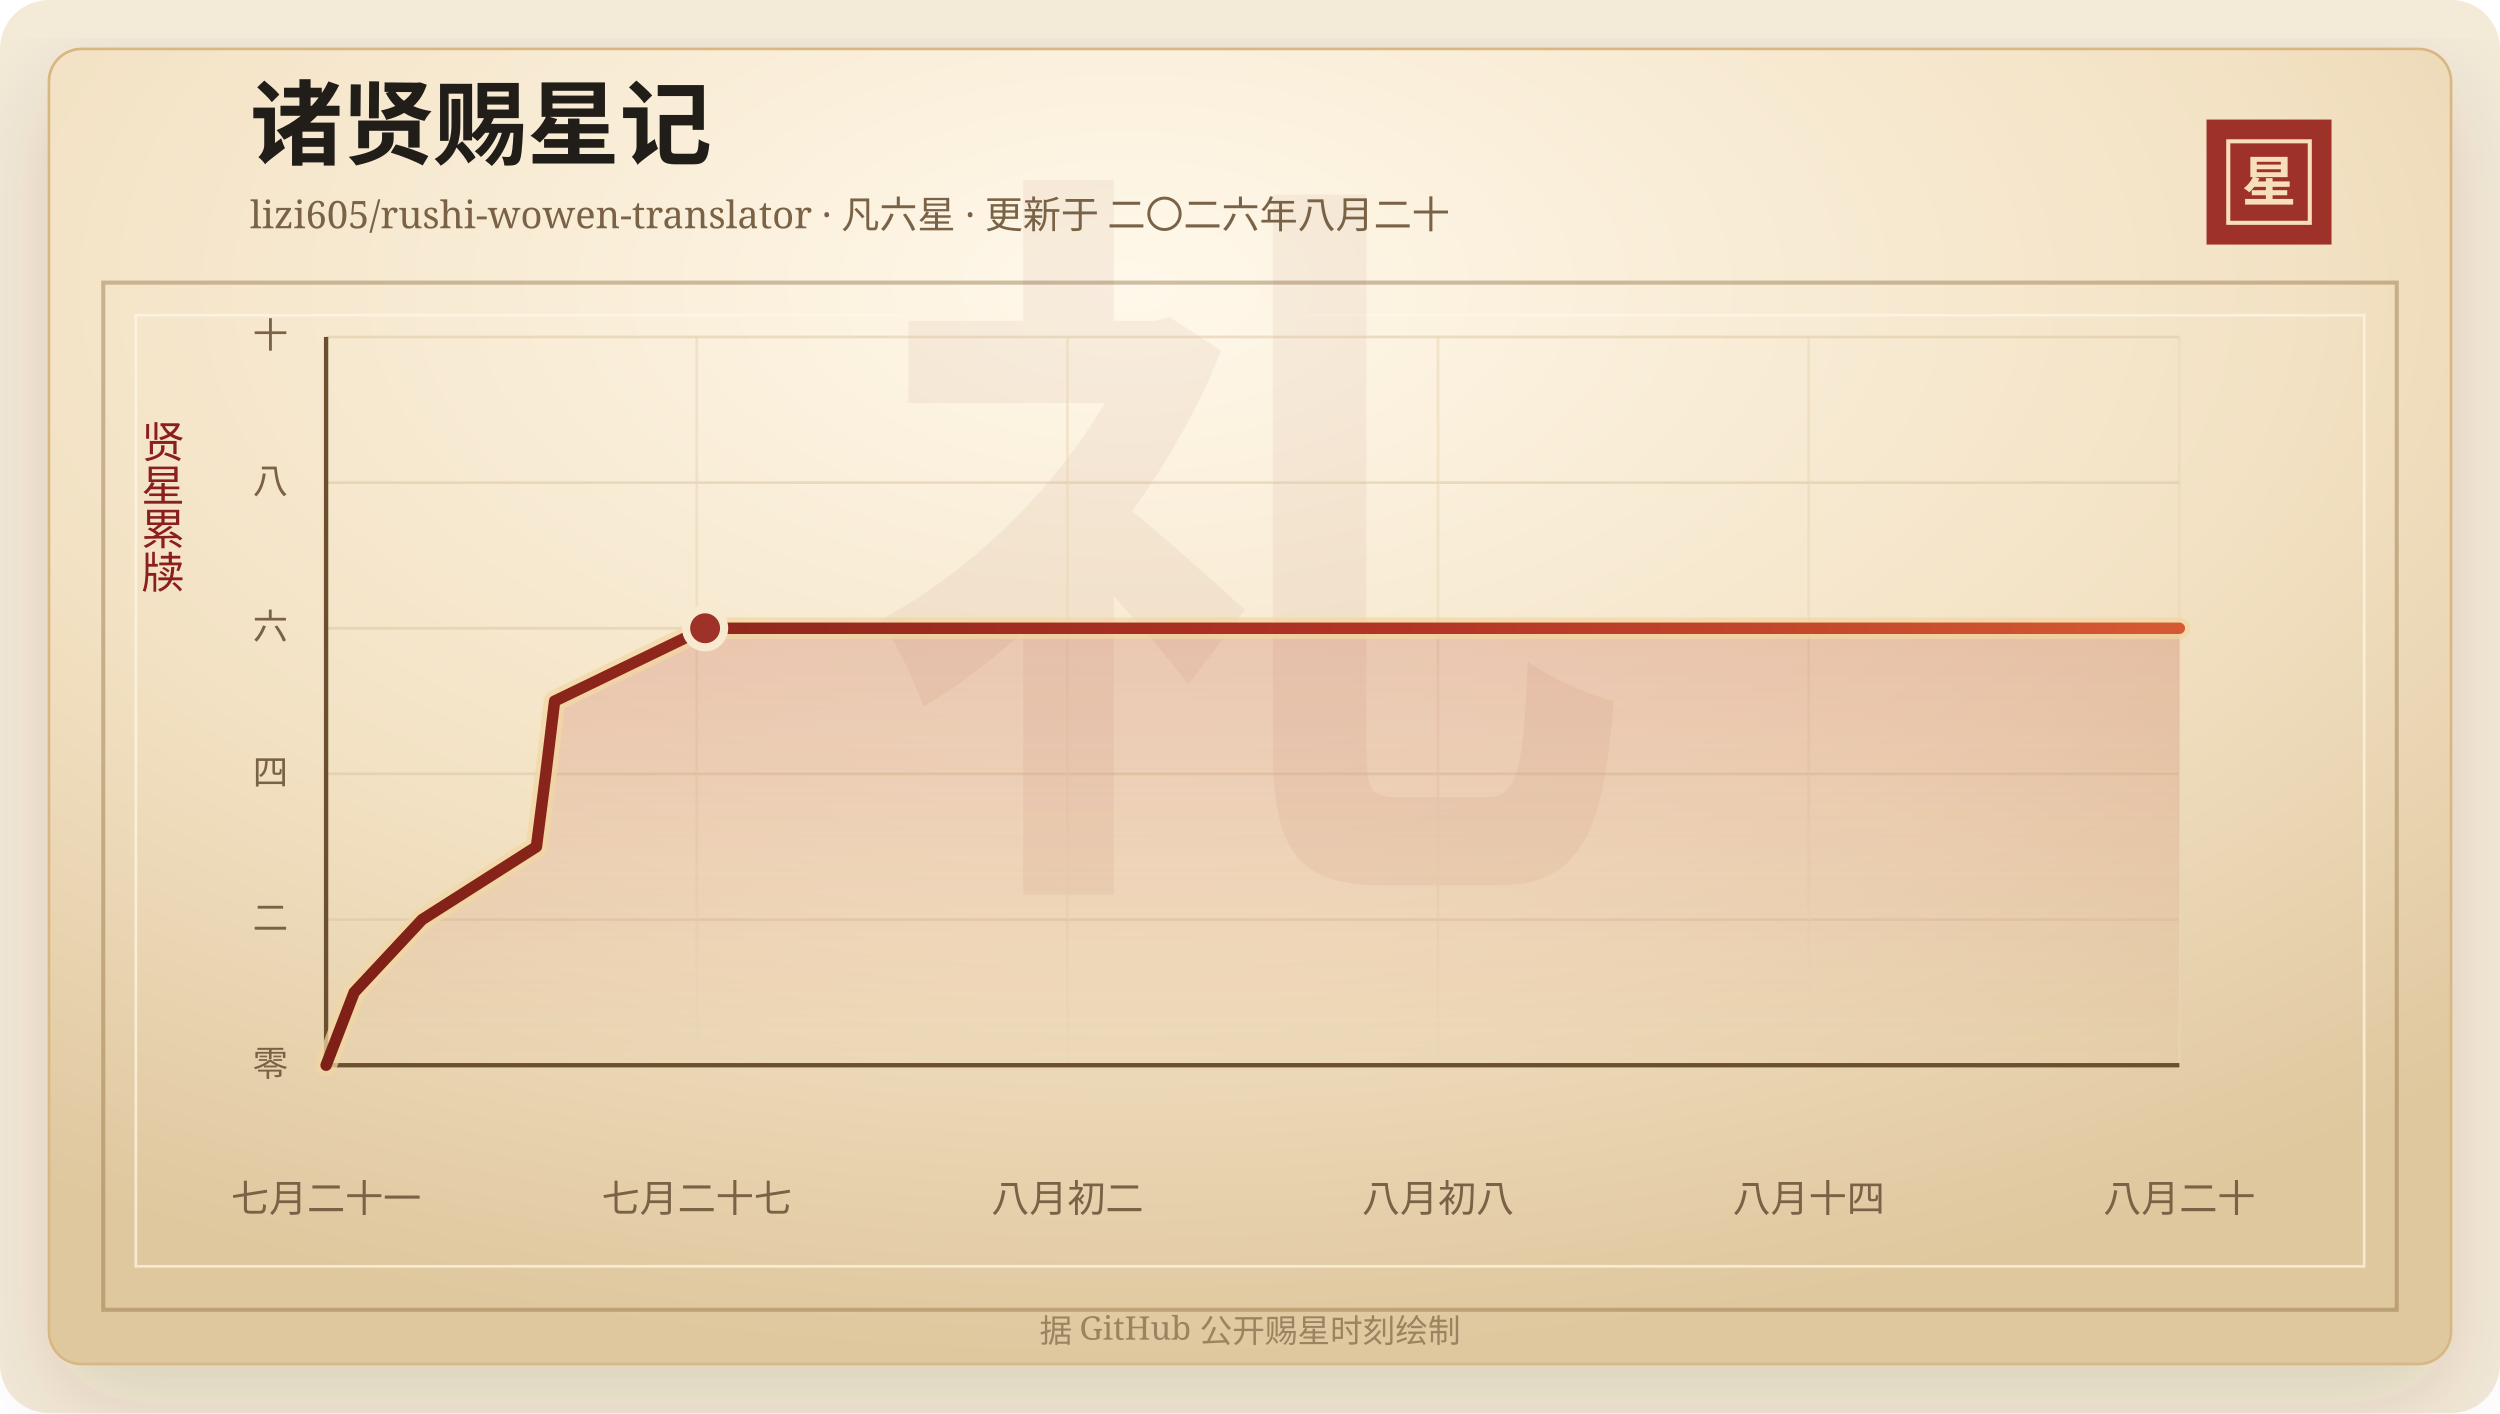
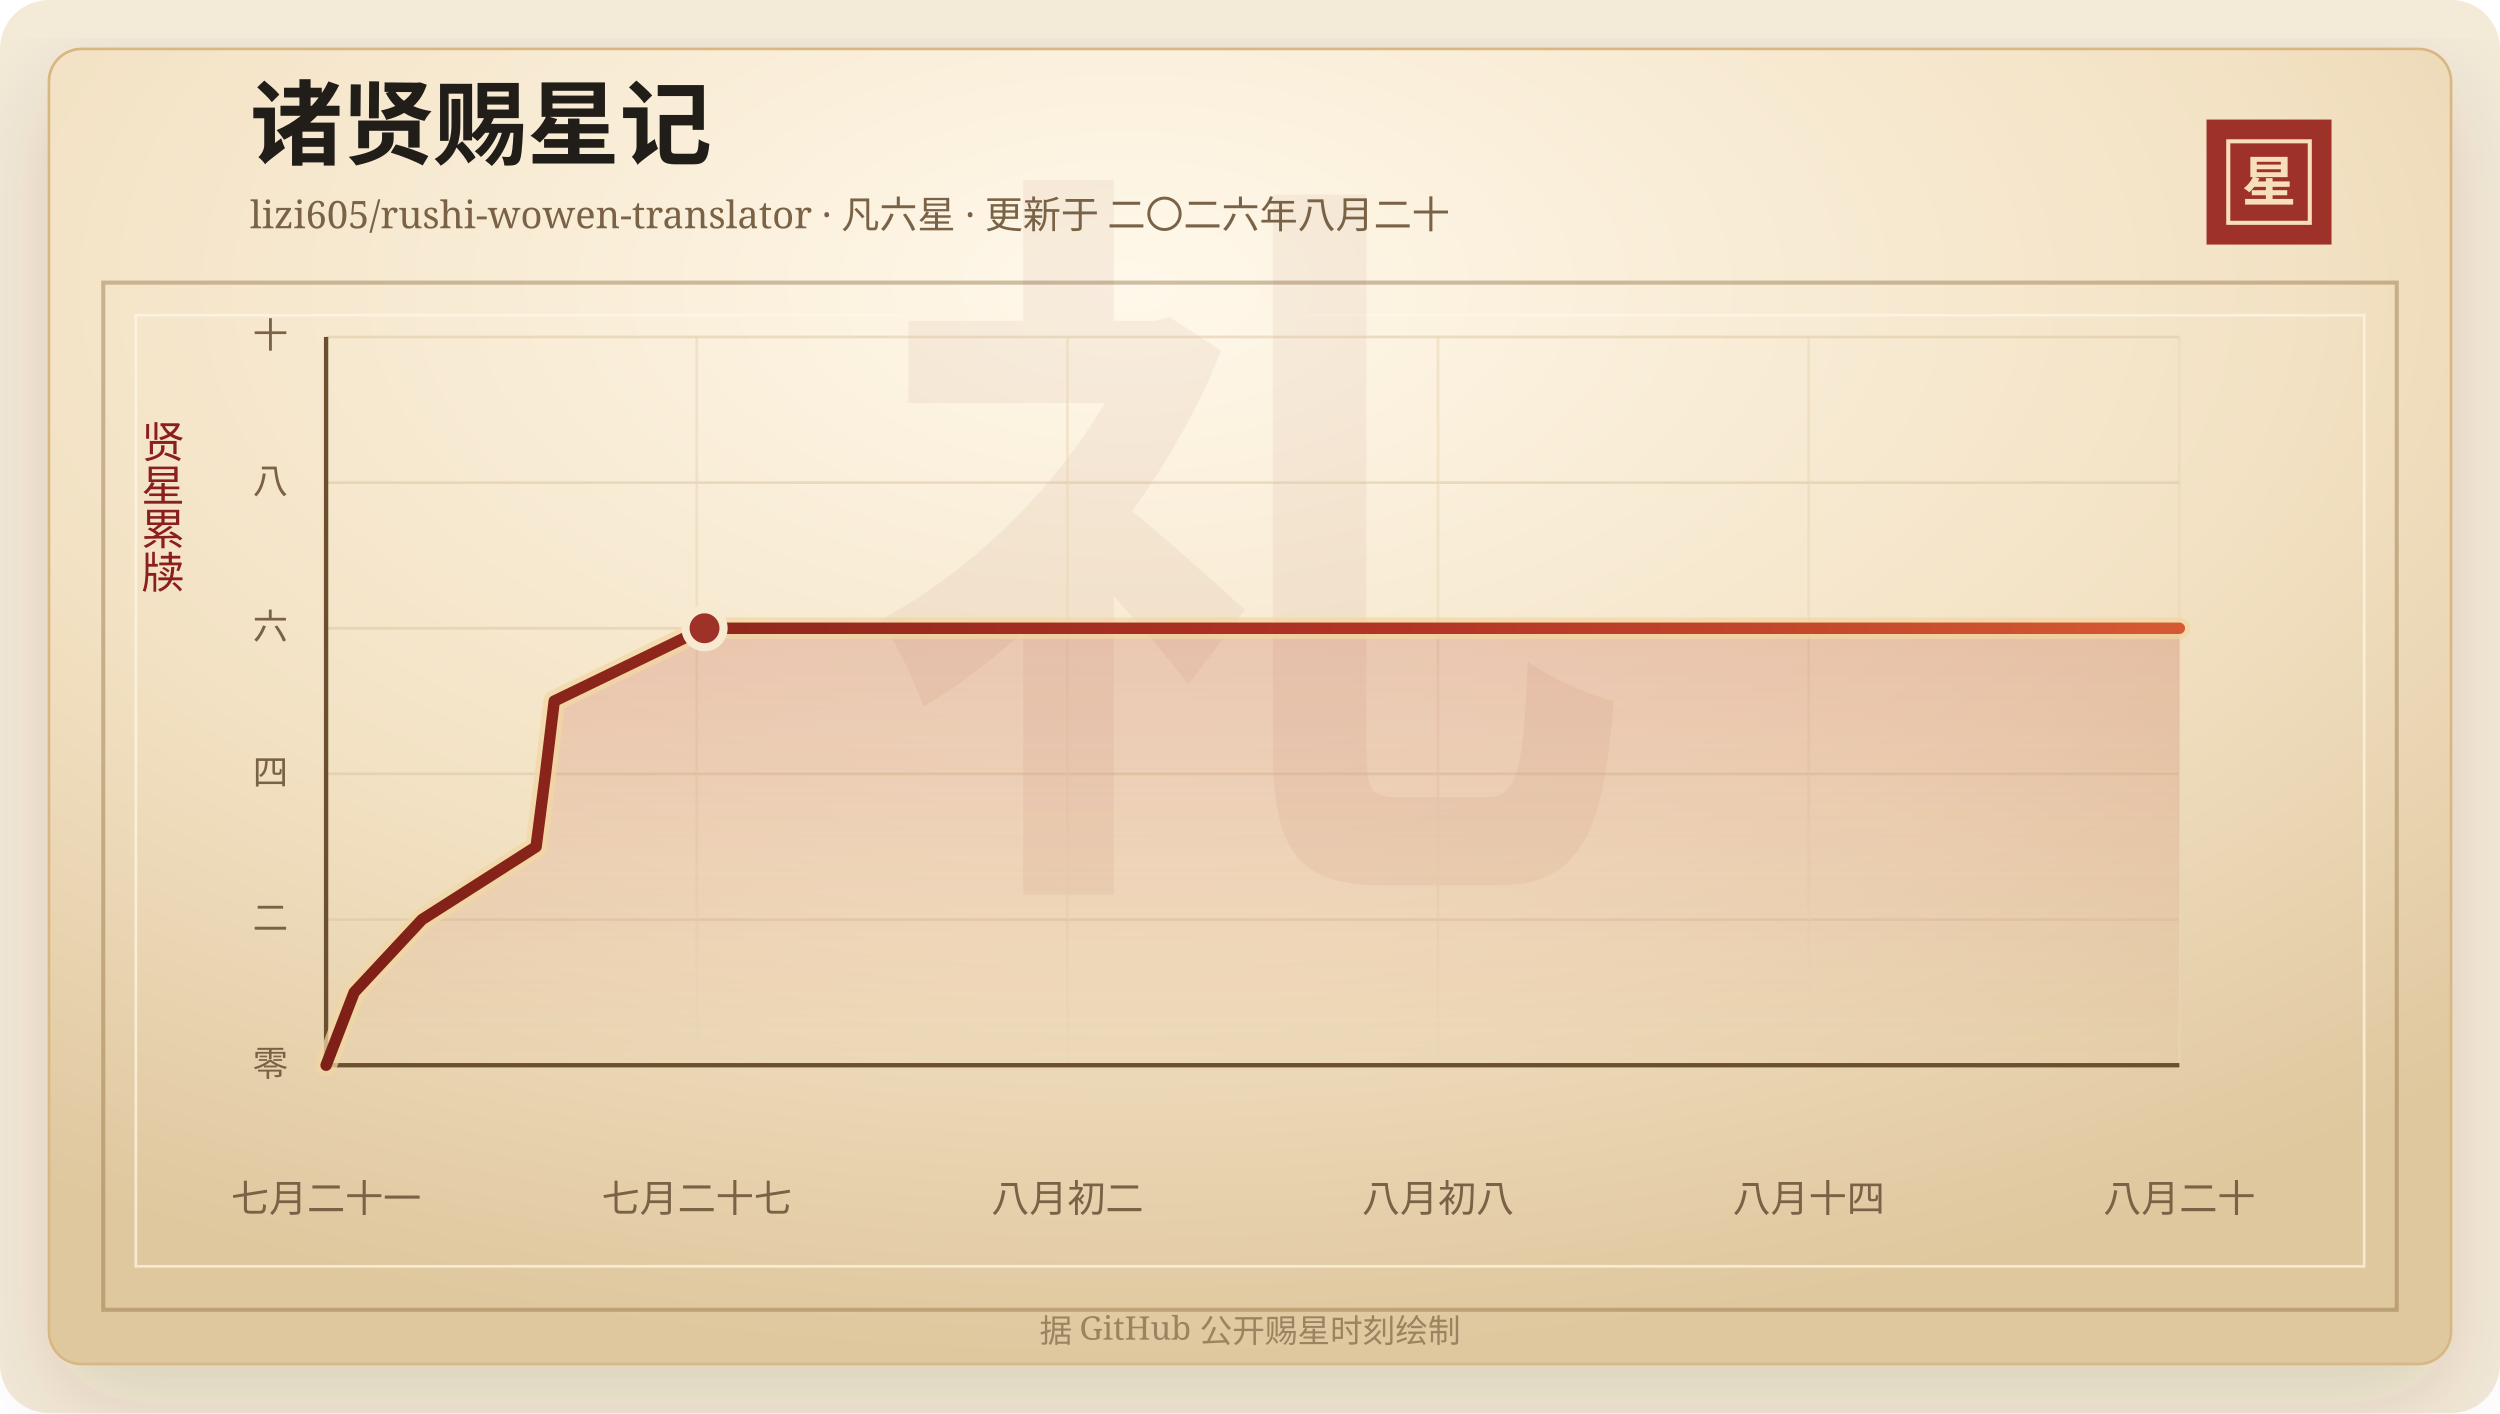
<svg xmlns="http://www.w3.org/2000/svg" width="920" height="520" viewBox="0 0 920 520" role="img" aria-labelledby="title desc">
  <defs>
    <linearGradient id="line" x1="0" x2="1" y1="0" y2="0">
      <stop offset="0%" stop-color="#7d2017" />
      <stop offset="58%" stop-color="#b33426" />
      <stop offset="100%" stop-color="#d65a32" />
    </linearGradient>
    <linearGradient id="area" x1="0" x2="0" y1="0" y2="1">
      <stop offset="0%" stop-color="#b33426" stop-opacity="0.2" />
      <stop offset="100%" stop-color="#b33426" stop-opacity="0" />
    </linearGradient>
    <radialGradient id="paper" cx="45%" cy="18%" r="82%">
      <stop offset="0%" stop-color="#fff8ea" />
      <stop offset="58%" stop-color="#f3e2c4" />
      <stop offset="100%" stop-color="#dfc79e" />
    </radialGradient>
    <filter id="shadow" x="-20%" y="-20%" width="140%" height="140%">
      <feDropShadow dx="0" dy="14" stdDeviation="18" flood-color="#3b2a20" flood-opacity="0.14" />
    </filter>
  </defs>
  <rect width="920" height="520" rx="18" fill="#f4ead8" />
  <rect x="18" y="18" width="884" height="484" rx="12" fill="url(#paper)" stroke="#d8b783" filter="url(#shadow)" />
  <rect x="38" y="104" width="844" height="378" fill="none" stroke="#8c6b3f" stroke-opacity="0.42" stroke-width="1.5" />
  <rect x="50" y="116" width="820" height="350" fill="none" stroke="#fff7e5" stroke-opacity="0.72" />
  <text x="460" y="304" text-anchor="middle" fill="#8c342a" fill-opacity="0.06" font-family="Songti SC, STSong, SimSun, serif" font-size="280" font-weight="700">礼</text>
  <text x="92" y="58" fill="#211d18" font-family="Songti SC, STSong, SimSun, serif" font-size="34" font-weight="700">诸贤赐星记</text>
  <text x="92" y="84" fill="#7a6247" font-family="Songti SC, STSong, SimSun, serif" font-size="14.0">lizi605/rushi-wowen-translator · 凡六星 · 更新于 二〇二六年八月二十</text>
  <rect x="812" y="44" width="46" height="46" fill="#9e3228" />
  <rect x="820" y="52" width="30" height="30" fill="none" stroke="#f6dfba" stroke-width="1.5" />
  <text x="835" y="74" text-anchor="middle" fill="#f6dfba" font-family="Songti SC, STSong, SimSun, serif" font-size="20" font-weight="700">星</text>
  <text x="60" y="166" text-anchor="middle" fill="#8b1e1e" font-family="Songti SC, STSong, SimSun, serif" font-size="16" writing-mode="vertical-rl">贤星累牍</text>
  <line x1="120" y1="392.00" x2="802" y2="392.00" stroke="#d9c29e" stroke-opacity="0.48" />
  <text x="106" y="396.00" text-anchor="end" fill="#7a6247" font-family="Songti SC, STSong, SimSun, serif" font-size="13">零</text>
  <line x1="120" y1="338.40" x2="802" y2="338.40" stroke="#d9c29e" stroke-opacity="0.48" />
  <text x="106" y="342.40" text-anchor="end" fill="#7a6247" font-family="Songti SC, STSong, SimSun, serif" font-size="13">二</text>
  <line x1="120" y1="284.80" x2="802" y2="284.80" stroke="#d9c29e" stroke-opacity="0.48" />
  <text x="106" y="288.80" text-anchor="end" fill="#7a6247" font-family="Songti SC, STSong, SimSun, serif" font-size="13">四</text>
  <line x1="120" y1="231.20" x2="802" y2="231.20" stroke="#d9c29e" stroke-opacity="0.48" />
  <text x="106" y="235.20" text-anchor="end" fill="#7a6247" font-family="Songti SC, STSong, SimSun, serif" font-size="13">六</text>
  <line x1="120" y1="177.60" x2="802" y2="177.60" stroke="#d9c29e" stroke-opacity="0.48" />
  <text x="106" y="181.60" text-anchor="end" fill="#7a6247" font-family="Songti SC, STSong, SimSun, serif" font-size="13">八</text>
  <line x1="120" y1="124.00" x2="802" y2="124.00" stroke="#d9c29e" stroke-opacity="0.48" />
  <text x="106" y="128.00" text-anchor="end" fill="#7a6247" font-family="Songti SC, STSong, SimSun, serif" font-size="13">十</text>
  <line x1="120.00" y1="124" x2="120.00" y2="392" stroke="#ead6b7" stroke-opacity="0.54" />
  <text x="120.00" y="446" text-anchor="middle" fill="#7a6247" font-family="Songti SC, STSong, SimSun, serif" font-size="14">七月二十一</text>
  <line x1="256.40" y1="124" x2="256.40" y2="392" stroke="#ead6b7" stroke-opacity="0.54" />
  <text x="256.40" y="446" text-anchor="middle" fill="#7a6247" font-family="Songti SC, STSong, SimSun, serif" font-size="14">七月二十七</text>
  <line x1="392.80" y1="124" x2="392.80" y2="392" stroke="#ead6b7" stroke-opacity="0.54" />
  <text x="392.80" y="446" text-anchor="middle" fill="#7a6247" font-family="Songti SC, STSong, SimSun, serif" font-size="14">八月初二</text>
  <line x1="529.20" y1="124" x2="529.20" y2="392" stroke="#ead6b7" stroke-opacity="0.54" />
  <text x="529.20" y="446" text-anchor="middle" fill="#7a6247" font-family="Songti SC, STSong, SimSun, serif" font-size="14">八月初八</text>
  <line x1="665.60" y1="124" x2="665.60" y2="392" stroke="#ead6b7" stroke-opacity="0.54" />
  <text x="665.60" y="446" text-anchor="middle" fill="#7a6247" font-family="Songti SC, STSong, SimSun, serif" font-size="14">八月十四</text>
  <line x1="802.00" y1="124" x2="802.00" y2="392" stroke="#ead6b7" stroke-opacity="0.54" />
  <text x="802.00" y="446" text-anchor="middle" fill="#7a6247" font-family="Songti SC, STSong, SimSun, serif" font-size="14">八月二十</text>
  <line x1="120" y1="392" x2="802" y2="392" stroke="#6c4f2e" stroke-width="1.6" />
  <line x1="120" y1="124" x2="120" y2="392" stroke="#6c4f2e" stroke-width="1.6" />
-   <polygon points="120.00,392.00 120.00,392.00 130.33,365.20 155.34,338.40 197.40,311.60 200.85,284.80 204.09,258.00 259.48,231.20 802.00,231.20 802.00,392.00" fill="url(#area)" />
-   <polyline points="120.00,392.00 130.33,365.20 155.34,338.40 197.40,311.60 200.85,284.80 204.09,258.00 259.48,231.20 802.00,231.20" fill="none" stroke="#f3d7a2" stroke-width="8" stroke-linecap="round" stroke-linejoin="round" opacity="0.72" />
-   <polyline points="120.00,392.00 130.33,365.20 155.34,338.40 197.40,311.60 200.85,284.80 204.09,258.00 259.48,231.20 802.00,231.20" fill="none" stroke="url(#line)" stroke-width="4.2" stroke-linecap="round" stroke-linejoin="round" />
-   <circle cx="259.48" cy="231.20" r="7" fill="#9e3228" stroke="#f7ead1" stroke-width="3" />
+   <polygon points="120.00,392.00 120.00,392.00 130.32,365.20 155.29,338.40 197.28,311.60 200.73,284.80 203.96,258.00 259.27,231.20 802.00,231.20 802.00,392.00" fill="url(#area)" />
+   <polyline points="120.00,392.00 130.32,365.20 155.29,338.40 197.28,311.60 200.73,284.80 203.96,258.00 259.27,231.20 802.00,231.20" fill="none" stroke="#f3d7a2" stroke-width="8" stroke-linecap="round" stroke-linejoin="round" opacity="0.72" />
+   <polyline points="120.00,392.00 130.32,365.20 155.29,338.40 197.28,311.60 200.73,284.80 203.96,258.00 259.27,231.20 802.00,231.20" fill="none" stroke="url(#line)" stroke-width="4.2" stroke-linecap="round" stroke-linejoin="round" />
+   <circle cx="259.27" cy="231.20" r="7" fill="#9e3228" stroke="#f7ead1" stroke-width="3" />
  <text x="460" y="494" text-anchor="middle" fill="#9b8361" font-family="Songti SC, STSong, SimSun, serif" font-size="12">据 GitHub 公开赐星时刻绘制</text>
</svg>
